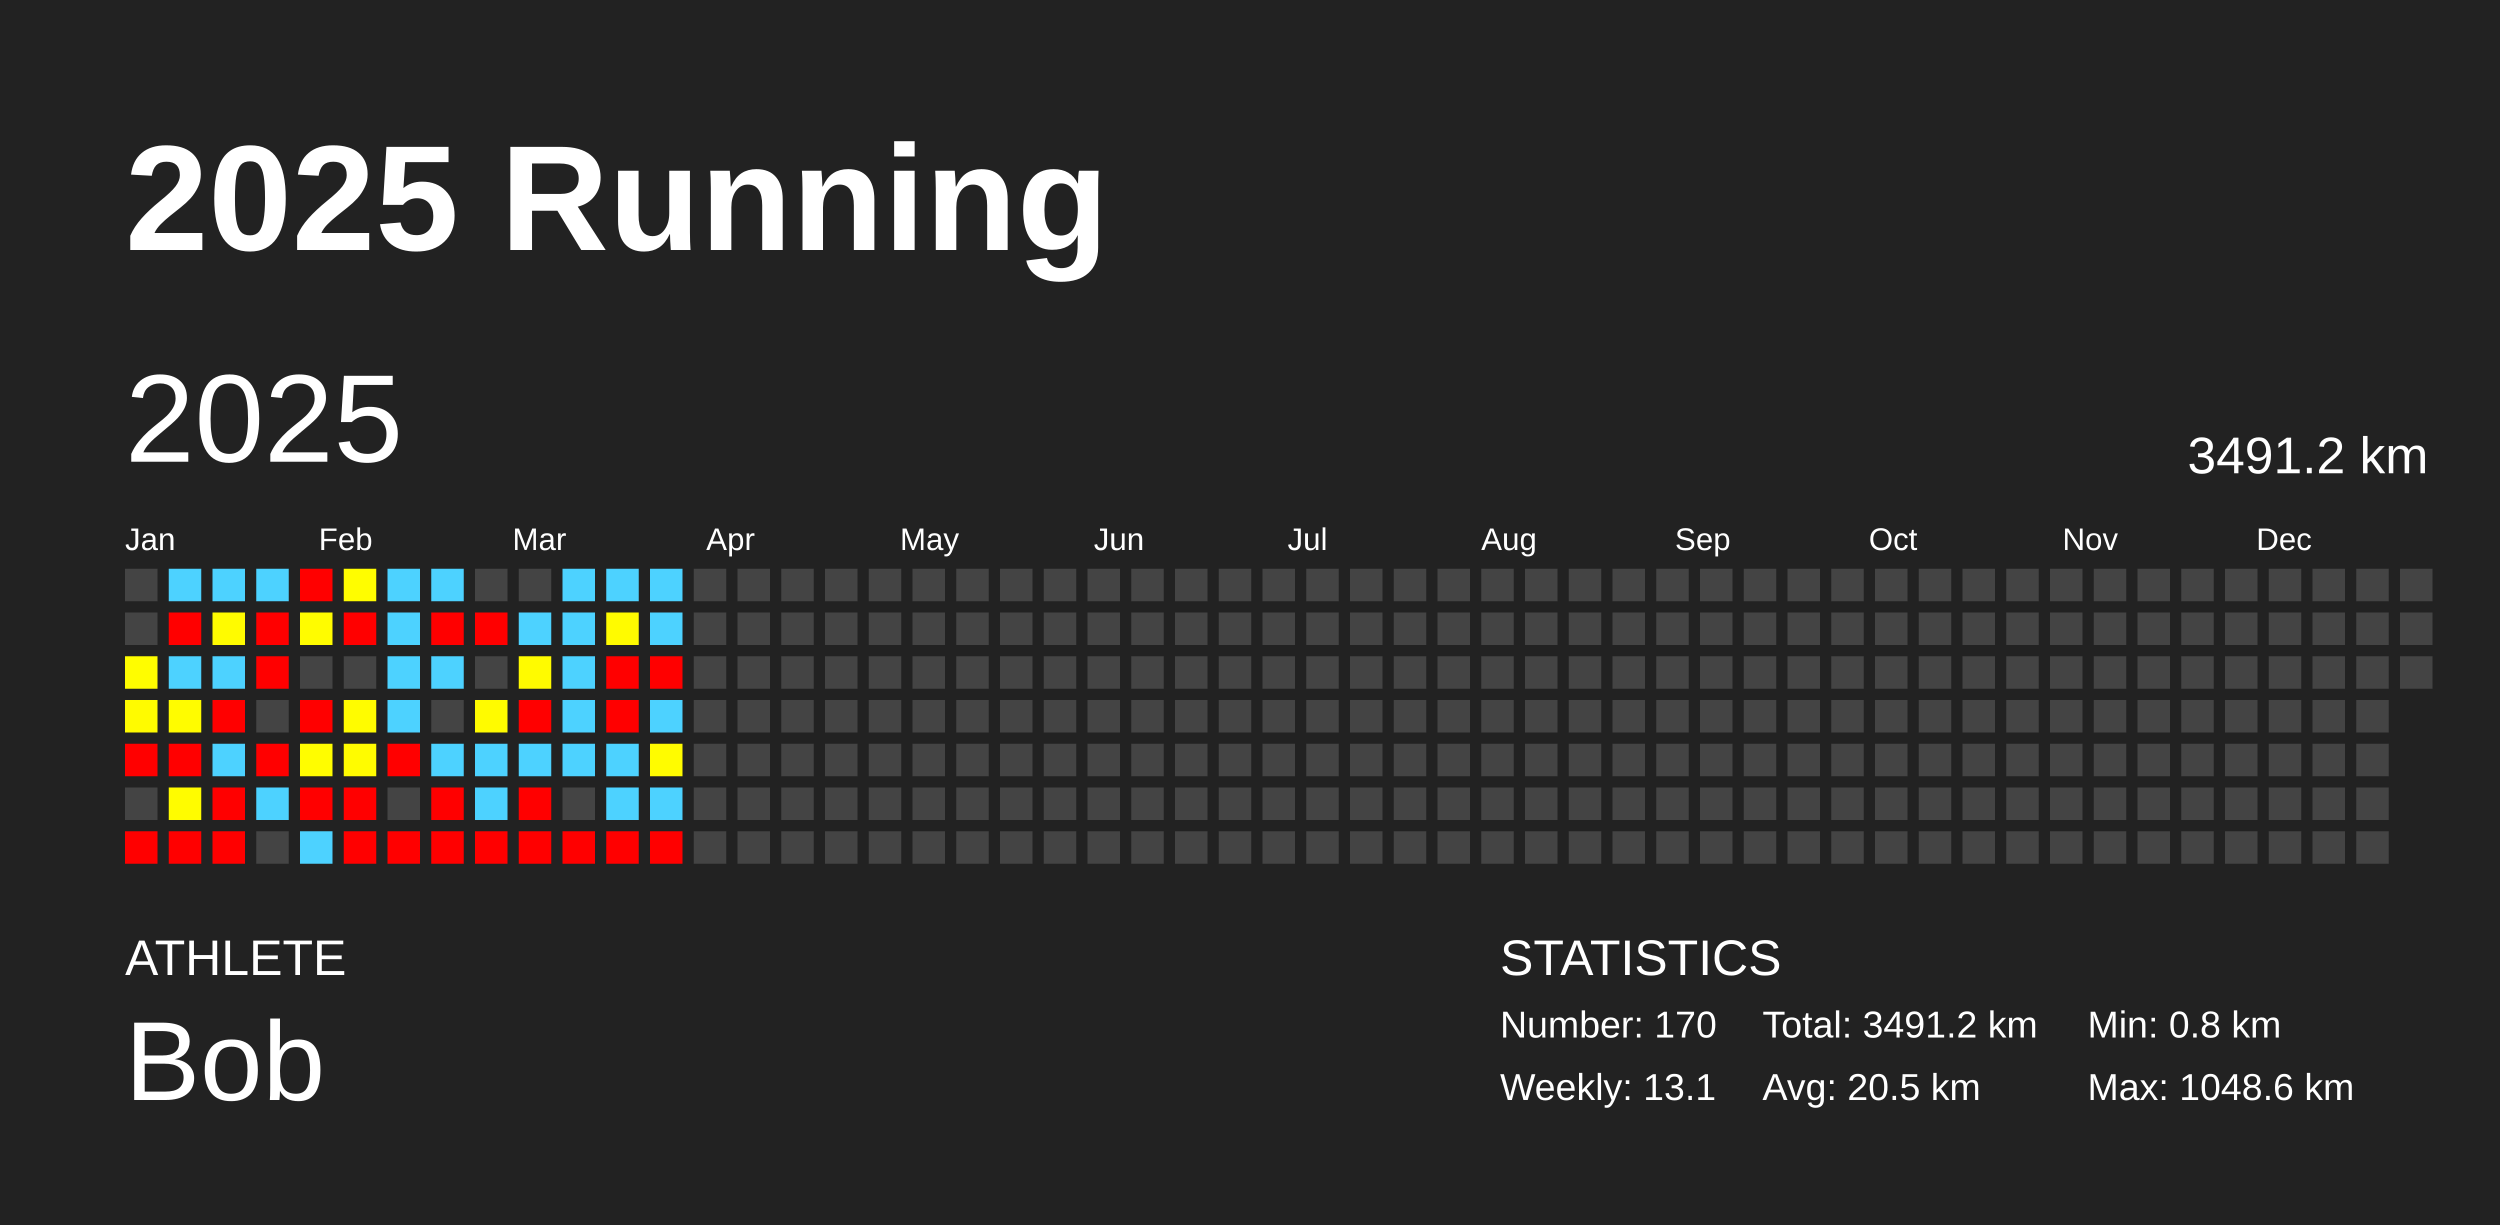
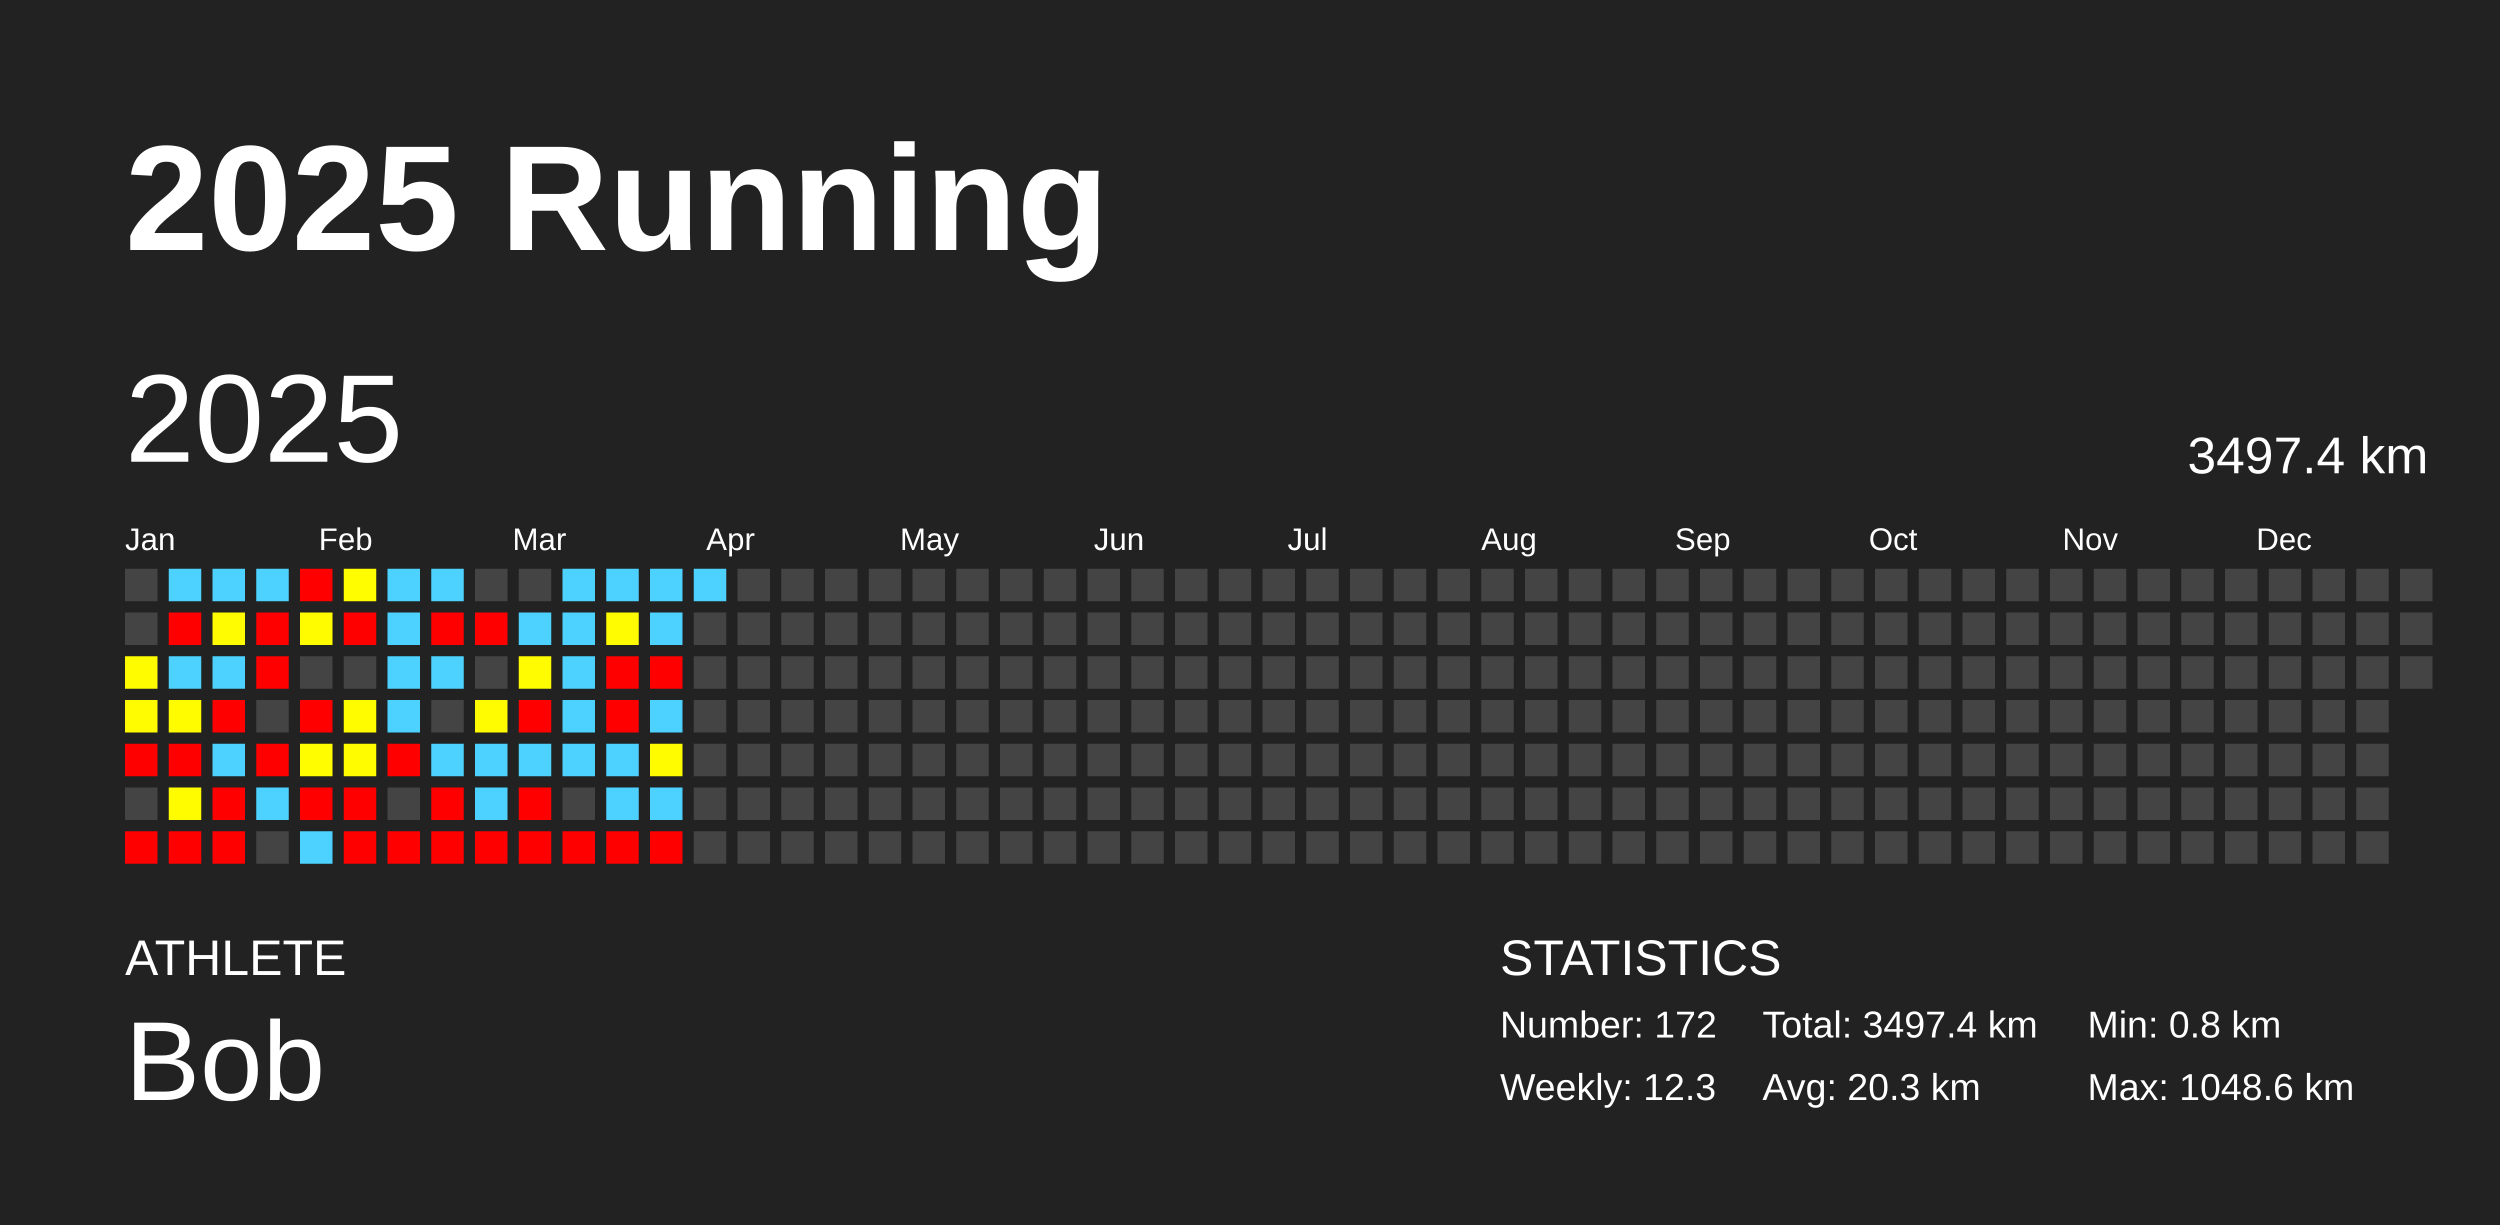
<svg xmlns="http://www.w3.org/2000/svg" baseProfile="full" height="98mm" version="1.1" viewBox="0,0,200,98" width="200mm">
  <defs />
  <rect fill="#222222" height="98" width="200" x="0" y="0" />
  <text fill="#FFFFFF" style="font-size:12px; font-family:Arial; font-weight:bold;" x="10" y="20">2025 Running</text>
  <text fill="#FFFFFF" style="font-size:4px; font-family:Arial" x="10" y="78">ATHLETE</text>
  <text fill="#FFFFFF" style="font-size:9px; font-family:Arial" x="10" y="88">Bob</text>
  <text fill="#FFFFFF" style="font-size:4px; font-family:Arial" x="120" y="78">STATISTICS</text>
-   <text fill="#FFFFFF" style="font-size:3px; font-family:Arial" x="120" y="83">Number: 170</text>
-   <text fill="#FFFFFF" style="font-size:3px; font-family:Arial" x="120" y="88">Weekly: 13.1</text>
-   <text fill="#FFFFFF" style="font-size:3px; font-family:Arial" x="141" y="83">Total: 3491.2 km</text>
-   <text fill="#FFFFFF" style="font-size:3px; font-family:Arial" x="141" y="88">Avg: 20.5 km</text>
+   <text fill="#FFFFFF" style="font-size:3px; font-family:Arial" x="120" y="83">Number: 172</text>
+   <text fill="#FFFFFF" style="font-size:3px; font-family:Arial" x="120" y="88">Weekly: 12.3</text>
+   <text fill="#FFFFFF" style="font-size:3px; font-family:Arial" x="141" y="83">Total: 3497.4 km</text>
+   <text fill="#FFFFFF" style="font-size:3px; font-family:Arial" x="141" y="88">Avg: 20.3 km</text>
  <text fill="#FFFFFF" style="font-size:3px; font-family:Arial" x="167" y="83">Min: 0.8 km</text>
  <text fill="#FFFFFF" style="font-size:3px; font-family:Arial" x="167" y="88">Max: 1048.6 km</text>
  <text dominant-baseline="hanging" fill="#FFFFFF" style="font-size:10.0px; font-family:Arial;" x="10" y="30">2025</text>
-   <text dominant-baseline="hanging" fill="#FFFFFF" style="font-size:4.125px; font-family:Arial;" x="175" y="35">3491.2 km</text>
+   <text dominant-baseline="hanging" fill="#FFFFFF" style="font-size:4.125px; font-family:Arial;" x="175" y="35">3497.4 km</text>
  <text fill="#FFFFFF" style="font-size:2.5px; font-family:Arial" x="10.0" y="44">Jan</text>
  <text fill="#FFFFFF" style="font-size:2.5px; font-family:Arial" x="25.5" y="44">Feb</text>
  <text fill="#FFFFFF" style="font-size:2.5px; font-family:Arial" x="41.0" y="44">Mar</text>
  <text fill="#FFFFFF" style="font-size:2.5px; font-family:Arial" x="56.5" y="44">Apr</text>
  <text fill="#FFFFFF" style="font-size:2.5px; font-family:Arial" x="72.0" y="44">May</text>
  <text fill="#FFFFFF" style="font-size:2.5px; font-family:Arial" x="87.5" y="44">Jun</text>
  <text fill="#FFFFFF" style="font-size:2.5px; font-family:Arial" x="103.0" y="44">Jul</text>
  <text fill="#FFFFFF" style="font-size:2.5px; font-family:Arial" x="118.5" y="44">Aug</text>
  <text fill="#FFFFFF" style="font-size:2.5px; font-family:Arial" x="134.0" y="44">Sep</text>
  <text fill="#FFFFFF" style="font-size:2.5px; font-family:Arial" x="149.5" y="44">Oct</text>
  <text fill="#FFFFFF" style="font-size:2.5px; font-family:Arial" x="165.0" y="44">Nov</text>
  <text fill="#FFFFFF" style="font-size:2.5px; font-family:Arial" x="180.5" y="44">Dec</text>
  <rect fill="#444444" height="2.6" width="2.6" x="10.0" y="45.5" />
  <rect fill="#444444" height="2.6" width="2.6" x="10.0" y="49.0" />
-   <rect fill="#fffd00" height="2.6" width="2.6" x="10.0" y="52.5" />
+   <rect fill="#fffc00" height="2.6" width="2.6" x="10.0" y="52.5" />
  <rect fill="#fffb00" height="2.6" width="2.6" x="10.0" y="56.0" />
  <rect fill="red" height="2.6" width="2.6" x="10.0" y="59.5" />
  <rect fill="#444444" height="2.6" width="2.6" x="10.0" y="63.0" />
  <rect fill="red" height="2.6" width="2.6" x="10.0" y="66.5" />
  <rect fill="#4dd2ff" height="2.6" width="2.6" x="13.5" y="45.5" />
  <rect fill="red" height="2.6" width="2.6" x="13.5" y="49.0" />
  <rect fill="#4dd2ff" height="2.6" width="2.6" x="13.5" y="52.5" />
  <rect fill="#fffc00" height="2.6" width="2.6" x="13.5" y="56.0" />
  <rect fill="red" height="2.6" width="2.6" x="13.5" y="59.5" />
  <rect fill="#fffc00" height="2.6" width="2.6" x="13.5" y="63.0" />
  <rect fill="red" height="2.6" width="2.6" x="13.5" y="66.5" />
  <rect fill="#4dd2ff" height="2.6" width="2.6" x="17.0" y="45.5" />
  <rect fill="#fffb00" height="2.6" width="2.6" x="17.0" y="49.0" />
  <rect fill="#4dd2ff" height="2.6" width="2.6" x="17.0" y="52.5" />
  <rect fill="red" height="2.6" width="2.6" x="17.0" y="56.0" />
  <rect fill="#4dd2ff" height="2.6" width="2.6" x="17.0" y="59.5" />
  <rect fill="red" height="2.6" width="2.6" x="17.0" y="63.0" />
  <rect fill="red" height="2.6" width="2.6" x="17.0" y="66.5" />
  <rect fill="#4dd2ff" height="2.6" width="2.6" x="20.5" y="45.5" />
  <rect fill="red" height="2.6" width="2.6" x="20.5" y="49.0" />
  <rect fill="red" height="2.6" width="2.6" x="20.5" y="52.5" />
  <rect fill="#444444" height="2.6" width="2.6" x="20.5" y="56.0" />
  <rect fill="red" height="2.6" width="2.6" x="20.5" y="59.5" />
  <rect fill="#4dd2ff" height="2.6" width="2.6" x="20.5" y="63.0" />
  <rect fill="#444444" height="2.6" width="2.6" x="20.5" y="66.5" />
  <rect fill="red" height="2.6" width="2.6" x="24.0" y="45.5" />
  <rect fill="#fffc00" height="2.6" width="2.6" x="24.0" y="49.0" />
  <rect fill="#444444" height="2.6" width="2.6" x="24.0" y="52.5" />
  <rect fill="red" height="2.6" width="2.6" x="24.0" y="56.0" />
  <rect fill="#fffd00" height="2.6" width="2.6" x="24.0" y="59.5" />
  <rect fill="red" height="2.6" width="2.6" x="24.0" y="63.0" />
  <rect fill="#4dd2ff" height="2.6" width="2.6" x="24.0" y="66.5" />
  <rect fill="#fffd00" height="2.6" width="2.6" x="27.5" y="45.5" />
  <rect fill="red" height="2.6" width="2.6" x="27.5" y="49.0" />
  <rect fill="#444444" height="2.6" width="2.6" x="27.5" y="52.5" />
  <rect fill="#fffc00" height="2.6" width="2.6" x="27.5" y="56.0" />
  <rect fill="#fffc00" height="2.6" width="2.6" x="27.5" y="59.5" />
  <rect fill="red" height="2.6" width="2.6" x="27.5" y="63.0" />
  <rect fill="red" height="2.6" width="2.6" x="27.5" y="66.5" />
  <rect fill="#4dd2ff" height="2.6" width="2.6" x="31.0" y="45.5" />
  <rect fill="#4dd2ff" height="2.6" width="2.6" x="31.0" y="49.0" />
  <rect fill="#4dd2ff" height="2.6" width="2.6" x="31.0" y="52.5" />
  <rect fill="#4dd2ff" height="2.6" width="2.6" x="31.0" y="56.0" />
  <rect fill="red" height="2.6" width="2.6" x="31.0" y="59.5" />
  <rect fill="#444444" height="2.6" width="2.6" x="31.0" y="63.0" />
  <rect fill="red" height="2.6" width="2.6" x="31.0" y="66.5" />
  <rect fill="#4dd2ff" height="2.6" width="2.6" x="34.5" y="45.5" />
  <rect fill="red" height="2.6" width="2.6" x="34.5" y="49.0" />
  <rect fill="#4dd2ff" height="2.6" width="2.6" x="34.5" y="52.5" />
  <rect fill="#444444" height="2.6" width="2.6" x="34.5" y="56.0" />
  <rect fill="#4dd2ff" height="2.6" width="2.6" x="34.5" y="59.5" />
  <rect fill="red" height="2.6" width="2.6" x="34.5" y="63.0" />
  <rect fill="red" height="2.6" width="2.6" x="34.5" y="66.5" />
  <rect fill="#444444" height="2.6" width="2.6" x="38.0" y="45.5" />
  <rect fill="red" height="2.6" width="2.6" x="38.0" y="49.0" />
  <rect fill="#444444" height="2.6" width="2.6" x="38.0" y="52.5" />
  <rect fill="#fffb00" height="2.6" width="2.6" x="38.0" y="56.0" />
  <rect fill="#4dd2ff" height="2.6" width="2.6" x="38.0" y="59.5" />
  <rect fill="#4dd2ff" height="2.6" width="2.6" x="38.0" y="63.0" />
  <rect fill="red" height="2.6" width="2.6" x="38.0" y="66.5" />
  <rect fill="#444444" height="2.6" width="2.6" x="41.5" y="45.5" />
  <rect fill="#4dd2ff" height="2.6" width="2.6" x="41.5" y="49.0" />
  <rect fill="#fffb00" height="2.6" width="2.6" x="41.5" y="52.5" />
  <rect fill="red" height="2.6" width="2.6" x="41.5" y="56.0" />
  <rect fill="#4dd2ff" height="2.6" width="2.6" x="41.5" y="59.5" />
  <rect fill="red" height="2.6" width="2.6" x="41.5" y="63.0" />
  <rect fill="red" height="2.6" width="2.6" x="41.5" y="66.5" />
  <rect fill="#4dd2ff" height="2.6" width="2.6" x="45.0" y="45.5" />
  <rect fill="#4dd2ff" height="2.6" width="2.6" x="45.0" y="49.0" />
  <rect fill="#4dd2ff" height="2.6" width="2.6" x="45.0" y="52.5" />
  <rect fill="#4dd2ff" height="2.6" width="2.6" x="45.0" y="56.0" />
  <rect fill="#4dd2ff" height="2.6" width="2.6" x="45.0" y="59.5" />
  <rect fill="#444444" height="2.6" width="2.6" x="45.0" y="63.0" />
  <rect fill="red" height="2.6" width="2.6" x="45.0" y="66.5" />
  <rect fill="#4dd2ff" height="2.6" width="2.6" x="48.5" y="45.5" />
  <rect fill="#fffb00" height="2.6" width="2.6" x="48.5" y="49.0" />
  <rect fill="red" height="2.6" width="2.6" x="48.5" y="52.5" />
  <rect fill="red" height="2.6" width="2.6" x="48.5" y="56.0" />
  <rect fill="#4dd2ff" height="2.6" width="2.6" x="48.5" y="59.5" />
  <rect fill="#4dd2ff" height="2.6" width="2.6" x="48.5" y="63.0" />
  <rect fill="red" height="2.6" width="2.6" x="48.5" y="66.5" />
  <rect fill="#4dd2ff" height="2.6" width="2.6" x="52.0" y="45.5" />
  <rect fill="#4dd2ff" height="2.6" width="2.6" x="52.0" y="49.0" />
  <rect fill="red" height="2.6" width="2.6" x="52.0" y="52.5" />
  <rect fill="#4dd2ff" height="2.6" width="2.6" x="52.0" y="56.0" />
  <rect fill="#fffc00" height="2.6" width="2.6" x="52.0" y="59.5" />
  <rect fill="#4dd2ff" height="2.6" width="2.6" x="52.0" y="63.0" />
  <rect fill="red" height="2.6" width="2.6" x="52.0" y="66.5" />
-   <rect fill="#444444" height="2.6" width="2.6" x="55.5" y="45.5" />
+   <rect fill="#4dd2ff" height="2.6" width="2.6" x="55.5" y="45.5" />
  <rect fill="#444444" height="2.6" width="2.6" x="55.5" y="49.0" />
  <rect fill="#444444" height="2.6" width="2.6" x="55.5" y="52.5" />
  <rect fill="#444444" height="2.6" width="2.6" x="55.5" y="56.0" />
  <rect fill="#444444" height="2.6" width="2.6" x="55.5" y="59.5" />
  <rect fill="#444444" height="2.6" width="2.6" x="55.5" y="63.0" />
  <rect fill="#444444" height="2.6" width="2.6" x="55.5" y="66.5" />
  <rect fill="#444444" height="2.6" width="2.6" x="59.0" y="45.5" />
  <rect fill="#444444" height="2.6" width="2.6" x="59.0" y="49.0" />
  <rect fill="#444444" height="2.6" width="2.6" x="59.0" y="52.5" />
  <rect fill="#444444" height="2.6" width="2.6" x="59.0" y="56.0" />
  <rect fill="#444444" height="2.6" width="2.6" x="59.0" y="59.5" />
  <rect fill="#444444" height="2.6" width="2.6" x="59.0" y="63.0" />
  <rect fill="#444444" height="2.6" width="2.6" x="59.0" y="66.5" />
  <rect fill="#444444" height="2.6" width="2.6" x="62.5" y="45.5" />
  <rect fill="#444444" height="2.6" width="2.6" x="62.5" y="49.0" />
  <rect fill="#444444" height="2.6" width="2.6" x="62.5" y="52.5" />
  <rect fill="#444444" height="2.6" width="2.6" x="62.5" y="56.0" />
  <rect fill="#444444" height="2.6" width="2.6" x="62.5" y="59.5" />
  <rect fill="#444444" height="2.6" width="2.6" x="62.5" y="63.0" />
  <rect fill="#444444" height="2.6" width="2.6" x="62.5" y="66.5" />
  <rect fill="#444444" height="2.6" width="2.6" x="66.0" y="45.5" />
  <rect fill="#444444" height="2.6" width="2.6" x="66.0" y="49.0" />
  <rect fill="#444444" height="2.6" width="2.6" x="66.0" y="52.5" />
  <rect fill="#444444" height="2.6" width="2.6" x="66.0" y="56.0" />
  <rect fill="#444444" height="2.6" width="2.6" x="66.0" y="59.5" />
  <rect fill="#444444" height="2.6" width="2.6" x="66.0" y="63.0" />
  <rect fill="#444444" height="2.6" width="2.6" x="66.0" y="66.5" />
  <rect fill="#444444" height="2.6" width="2.6" x="69.5" y="45.5" />
  <rect fill="#444444" height="2.6" width="2.6" x="69.5" y="49.0" />
  <rect fill="#444444" height="2.6" width="2.6" x="69.5" y="52.5" />
  <rect fill="#444444" height="2.6" width="2.6" x="69.5" y="56.0" />
  <rect fill="#444444" height="2.6" width="2.6" x="69.5" y="59.5" />
  <rect fill="#444444" height="2.6" width="2.6" x="69.5" y="63.0" />
  <rect fill="#444444" height="2.6" width="2.6" x="69.5" y="66.5" />
  <rect fill="#444444" height="2.6" width="2.6" x="73.0" y="45.5" />
  <rect fill="#444444" height="2.6" width="2.6" x="73.0" y="49.0" />
  <rect fill="#444444" height="2.6" width="2.6" x="73.0" y="52.5" />
  <rect fill="#444444" height="2.6" width="2.6" x="73.0" y="56.0" />
  <rect fill="#444444" height="2.6" width="2.6" x="73.0" y="59.5" />
  <rect fill="#444444" height="2.6" width="2.6" x="73.0" y="63.0" />
  <rect fill="#444444" height="2.6" width="2.6" x="73.0" y="66.5" />
  <rect fill="#444444" height="2.6" width="2.6" x="76.5" y="45.5" />
  <rect fill="#444444" height="2.6" width="2.6" x="76.5" y="49.0" />
  <rect fill="#444444" height="2.6" width="2.6" x="76.5" y="52.5" />
  <rect fill="#444444" height="2.6" width="2.6" x="76.5" y="56.0" />
  <rect fill="#444444" height="2.6" width="2.6" x="76.5" y="59.5" />
  <rect fill="#444444" height="2.6" width="2.6" x="76.5" y="63.0" />
  <rect fill="#444444" height="2.6" width="2.6" x="76.5" y="66.5" />
  <rect fill="#444444" height="2.6" width="2.6" x="80.0" y="45.5" />
  <rect fill="#444444" height="2.6" width="2.6" x="80.0" y="49.0" />
  <rect fill="#444444" height="2.6" width="2.6" x="80.0" y="52.5" />
  <rect fill="#444444" height="2.6" width="2.6" x="80.0" y="56.0" />
  <rect fill="#444444" height="2.6" width="2.6" x="80.0" y="59.5" />
  <rect fill="#444444" height="2.6" width="2.6" x="80.0" y="63.0" />
  <rect fill="#444444" height="2.6" width="2.6" x="80.0" y="66.5" />
  <rect fill="#444444" height="2.6" width="2.6" x="83.5" y="45.5" />
  <rect fill="#444444" height="2.6" width="2.6" x="83.5" y="49.0" />
  <rect fill="#444444" height="2.6" width="2.6" x="83.5" y="52.5" />
  <rect fill="#444444" height="2.6" width="2.6" x="83.5" y="56.0" />
  <rect fill="#444444" height="2.6" width="2.6" x="83.5" y="59.5" />
  <rect fill="#444444" height="2.6" width="2.6" x="83.5" y="63.0" />
  <rect fill="#444444" height="2.6" width="2.6" x="83.5" y="66.5" />
  <rect fill="#444444" height="2.6" width="2.6" x="87.0" y="45.5" />
  <rect fill="#444444" height="2.6" width="2.6" x="87.0" y="49.0" />
  <rect fill="#444444" height="2.6" width="2.6" x="87.0" y="52.5" />
  <rect fill="#444444" height="2.6" width="2.6" x="87.0" y="56.0" />
  <rect fill="#444444" height="2.6" width="2.6" x="87.0" y="59.5" />
  <rect fill="#444444" height="2.6" width="2.6" x="87.0" y="63.0" />
  <rect fill="#444444" height="2.6" width="2.6" x="87.0" y="66.5" />
  <rect fill="#444444" height="2.6" width="2.6" x="90.5" y="45.5" />
  <rect fill="#444444" height="2.6" width="2.6" x="90.5" y="49.0" />
  <rect fill="#444444" height="2.6" width="2.6" x="90.5" y="52.5" />
  <rect fill="#444444" height="2.6" width="2.6" x="90.5" y="56.0" />
  <rect fill="#444444" height="2.6" width="2.6" x="90.5" y="59.5" />
  <rect fill="#444444" height="2.6" width="2.6" x="90.5" y="63.0" />
  <rect fill="#444444" height="2.6" width="2.6" x="90.5" y="66.5" />
  <rect fill="#444444" height="2.6" width="2.6" x="94.0" y="45.5" />
  <rect fill="#444444" height="2.6" width="2.6" x="94.0" y="49.0" />
  <rect fill="#444444" height="2.6" width="2.6" x="94.0" y="52.5" />
  <rect fill="#444444" height="2.6" width="2.6" x="94.0" y="56.0" />
  <rect fill="#444444" height="2.6" width="2.6" x="94.0" y="59.5" />
  <rect fill="#444444" height="2.6" width="2.6" x="94.0" y="63.0" />
  <rect fill="#444444" height="2.6" width="2.6" x="94.0" y="66.5" />
  <rect fill="#444444" height="2.6" width="2.6" x="97.5" y="45.5" />
  <rect fill="#444444" height="2.6" width="2.6" x="97.5" y="49.0" />
  <rect fill="#444444" height="2.6" width="2.6" x="97.5" y="52.5" />
  <rect fill="#444444" height="2.6" width="2.6" x="97.5" y="56.0" />
  <rect fill="#444444" height="2.6" width="2.6" x="97.5" y="59.5" />
  <rect fill="#444444" height="2.6" width="2.6" x="97.5" y="63.0" />
  <rect fill="#444444" height="2.6" width="2.6" x="97.5" y="66.5" />
  <rect fill="#444444" height="2.6" width="2.6" x="101.0" y="45.5" />
  <rect fill="#444444" height="2.6" width="2.6" x="101.0" y="49.0" />
  <rect fill="#444444" height="2.6" width="2.6" x="101.0" y="52.5" />
  <rect fill="#444444" height="2.6" width="2.6" x="101.0" y="56.0" />
  <rect fill="#444444" height="2.6" width="2.6" x="101.0" y="59.5" />
  <rect fill="#444444" height="2.6" width="2.6" x="101.0" y="63.0" />
  <rect fill="#444444" height="2.6" width="2.6" x="101.0" y="66.5" />
  <rect fill="#444444" height="2.6" width="2.6" x="104.5" y="45.5" />
  <rect fill="#444444" height="2.6" width="2.6" x="104.5" y="49.0" />
  <rect fill="#444444" height="2.6" width="2.6" x="104.5" y="52.5" />
  <rect fill="#444444" height="2.6" width="2.6" x="104.5" y="56.0" />
  <rect fill="#444444" height="2.6" width="2.6" x="104.5" y="59.5" />
  <rect fill="#444444" height="2.6" width="2.6" x="104.5" y="63.0" />
  <rect fill="#444444" height="2.6" width="2.6" x="104.5" y="66.5" />
  <rect fill="#444444" height="2.6" width="2.6" x="108.0" y="45.5" />
  <rect fill="#444444" height="2.6" width="2.6" x="108.0" y="49.0" />
  <rect fill="#444444" height="2.6" width="2.6" x="108.0" y="52.5" />
  <rect fill="#444444" height="2.6" width="2.6" x="108.0" y="56.0" />
  <rect fill="#444444" height="2.6" width="2.6" x="108.0" y="59.5" />
  <rect fill="#444444" height="2.6" width="2.6" x="108.0" y="63.0" />
  <rect fill="#444444" height="2.6" width="2.6" x="108.0" y="66.5" />
  <rect fill="#444444" height="2.6" width="2.6" x="111.5" y="45.5" />
  <rect fill="#444444" height="2.6" width="2.6" x="111.5" y="49.0" />
  <rect fill="#444444" height="2.6" width="2.6" x="111.5" y="52.5" />
  <rect fill="#444444" height="2.6" width="2.6" x="111.5" y="56.0" />
  <rect fill="#444444" height="2.6" width="2.6" x="111.5" y="59.5" />
  <rect fill="#444444" height="2.6" width="2.6" x="111.5" y="63.0" />
  <rect fill="#444444" height="2.6" width="2.6" x="111.5" y="66.5" />
  <rect fill="#444444" height="2.6" width="2.6" x="115.0" y="45.5" />
  <rect fill="#444444" height="2.6" width="2.6" x="115.0" y="49.0" />
  <rect fill="#444444" height="2.6" width="2.6" x="115.0" y="52.5" />
  <rect fill="#444444" height="2.6" width="2.6" x="115.0" y="56.0" />
  <rect fill="#444444" height="2.6" width="2.6" x="115.0" y="59.5" />
  <rect fill="#444444" height="2.6" width="2.6" x="115.0" y="63.0" />
  <rect fill="#444444" height="2.6" width="2.6" x="115.0" y="66.5" />
  <rect fill="#444444" height="2.6" width="2.6" x="118.5" y="45.5" />
  <rect fill="#444444" height="2.6" width="2.6" x="118.5" y="49.0" />
  <rect fill="#444444" height="2.6" width="2.6" x="118.5" y="52.5" />
  <rect fill="#444444" height="2.6" width="2.6" x="118.5" y="56.0" />
  <rect fill="#444444" height="2.6" width="2.6" x="118.5" y="59.5" />
  <rect fill="#444444" height="2.6" width="2.6" x="118.5" y="63.0" />
  <rect fill="#444444" height="2.6" width="2.6" x="118.5" y="66.5" />
  <rect fill="#444444" height="2.6" width="2.6" x="122.0" y="45.5" />
  <rect fill="#444444" height="2.6" width="2.6" x="122.0" y="49.0" />
  <rect fill="#444444" height="2.6" width="2.6" x="122.0" y="52.5" />
  <rect fill="#444444" height="2.6" width="2.6" x="122.0" y="56.0" />
  <rect fill="#444444" height="2.6" width="2.6" x="122.0" y="59.5" />
  <rect fill="#444444" height="2.6" width="2.6" x="122.0" y="63.0" />
  <rect fill="#444444" height="2.6" width="2.6" x="122.0" y="66.5" />
  <rect fill="#444444" height="2.6" width="2.6" x="125.5" y="45.5" />
  <rect fill="#444444" height="2.6" width="2.6" x="125.5" y="49.0" />
  <rect fill="#444444" height="2.6" width="2.6" x="125.5" y="52.5" />
  <rect fill="#444444" height="2.6" width="2.6" x="125.5" y="56.0" />
  <rect fill="#444444" height="2.6" width="2.6" x="125.5" y="59.5" />
  <rect fill="#444444" height="2.6" width="2.6" x="125.5" y="63.0" />
  <rect fill="#444444" height="2.6" width="2.6" x="125.5" y="66.5" />
  <rect fill="#444444" height="2.6" width="2.6" x="129.0" y="45.5" />
  <rect fill="#444444" height="2.6" width="2.6" x="129.0" y="49.0" />
  <rect fill="#444444" height="2.6" width="2.6" x="129.0" y="52.5" />
  <rect fill="#444444" height="2.6" width="2.6" x="129.0" y="56.0" />
  <rect fill="#444444" height="2.6" width="2.6" x="129.0" y="59.5" />
  <rect fill="#444444" height="2.6" width="2.6" x="129.0" y="63.0" />
  <rect fill="#444444" height="2.6" width="2.6" x="129.0" y="66.5" />
  <rect fill="#444444" height="2.6" width="2.6" x="132.5" y="45.5" />
  <rect fill="#444444" height="2.6" width="2.6" x="132.5" y="49.0" />
  <rect fill="#444444" height="2.6" width="2.6" x="132.5" y="52.5" />
  <rect fill="#444444" height="2.6" width="2.6" x="132.5" y="56.0" />
  <rect fill="#444444" height="2.6" width="2.6" x="132.5" y="59.5" />
  <rect fill="#444444" height="2.6" width="2.6" x="132.5" y="63.0" />
  <rect fill="#444444" height="2.6" width="2.6" x="132.5" y="66.5" />
  <rect fill="#444444" height="2.6" width="2.6" x="136.0" y="45.5" />
  <rect fill="#444444" height="2.6" width="2.6" x="136.0" y="49.0" />
  <rect fill="#444444" height="2.6" width="2.6" x="136.0" y="52.5" />
  <rect fill="#444444" height="2.6" width="2.6" x="136.0" y="56.0" />
  <rect fill="#444444" height="2.6" width="2.6" x="136.0" y="59.5" />
  <rect fill="#444444" height="2.6" width="2.6" x="136.0" y="63.0" />
  <rect fill="#444444" height="2.6" width="2.6" x="136.0" y="66.5" />
  <rect fill="#444444" height="2.6" width="2.6" x="139.5" y="45.5" />
  <rect fill="#444444" height="2.6" width="2.6" x="139.5" y="49.0" />
  <rect fill="#444444" height="2.6" width="2.6" x="139.5" y="52.5" />
  <rect fill="#444444" height="2.6" width="2.6" x="139.5" y="56.0" />
  <rect fill="#444444" height="2.6" width="2.6" x="139.5" y="59.5" />
  <rect fill="#444444" height="2.6" width="2.6" x="139.5" y="63.0" />
  <rect fill="#444444" height="2.6" width="2.6" x="139.5" y="66.5" />
  <rect fill="#444444" height="2.6" width="2.6" x="143.0" y="45.5" />
  <rect fill="#444444" height="2.6" width="2.6" x="143.0" y="49.0" />
  <rect fill="#444444" height="2.6" width="2.6" x="143.0" y="52.5" />
  <rect fill="#444444" height="2.6" width="2.6" x="143.0" y="56.0" />
  <rect fill="#444444" height="2.6" width="2.6" x="143.0" y="59.5" />
  <rect fill="#444444" height="2.6" width="2.6" x="143.0" y="63.0" />
  <rect fill="#444444" height="2.6" width="2.6" x="143.0" y="66.5" />
  <rect fill="#444444" height="2.6" width="2.6" x="146.5" y="45.5" />
  <rect fill="#444444" height="2.6" width="2.6" x="146.5" y="49.0" />
  <rect fill="#444444" height="2.6" width="2.6" x="146.5" y="52.5" />
  <rect fill="#444444" height="2.6" width="2.6" x="146.5" y="56.0" />
  <rect fill="#444444" height="2.6" width="2.6" x="146.5" y="59.5" />
  <rect fill="#444444" height="2.6" width="2.6" x="146.5" y="63.0" />
  <rect fill="#444444" height="2.6" width="2.6" x="146.5" y="66.5" />
  <rect fill="#444444" height="2.6" width="2.6" x="150.0" y="45.5" />
  <rect fill="#444444" height="2.6" width="2.6" x="150.0" y="49.0" />
  <rect fill="#444444" height="2.6" width="2.6" x="150.0" y="52.5" />
  <rect fill="#444444" height="2.6" width="2.6" x="150.0" y="56.0" />
  <rect fill="#444444" height="2.6" width="2.6" x="150.0" y="59.5" />
  <rect fill="#444444" height="2.6" width="2.6" x="150.0" y="63.0" />
  <rect fill="#444444" height="2.6" width="2.6" x="150.0" y="66.5" />
  <rect fill="#444444" height="2.6" width="2.6" x="153.5" y="45.5" />
  <rect fill="#444444" height="2.6" width="2.6" x="153.5" y="49.0" />
  <rect fill="#444444" height="2.6" width="2.6" x="153.5" y="52.5" />
  <rect fill="#444444" height="2.6" width="2.6" x="153.5" y="56.0" />
  <rect fill="#444444" height="2.6" width="2.6" x="153.5" y="59.5" />
  <rect fill="#444444" height="2.6" width="2.6" x="153.5" y="63.0" />
  <rect fill="#444444" height="2.6" width="2.6" x="153.5" y="66.5" />
  <rect fill="#444444" height="2.6" width="2.6" x="157.0" y="45.5" />
  <rect fill="#444444" height="2.6" width="2.6" x="157.0" y="49.0" />
  <rect fill="#444444" height="2.6" width="2.6" x="157.0" y="52.5" />
  <rect fill="#444444" height="2.6" width="2.6" x="157.0" y="56.0" />
  <rect fill="#444444" height="2.6" width="2.6" x="157.0" y="59.5" />
  <rect fill="#444444" height="2.6" width="2.6" x="157.0" y="63.0" />
  <rect fill="#444444" height="2.6" width="2.6" x="157.0" y="66.5" />
  <rect fill="#444444" height="2.6" width="2.6" x="160.5" y="45.5" />
  <rect fill="#444444" height="2.6" width="2.6" x="160.5" y="49.0" />
  <rect fill="#444444" height="2.6" width="2.6" x="160.5" y="52.5" />
  <rect fill="#444444" height="2.6" width="2.6" x="160.5" y="56.0" />
  <rect fill="#444444" height="2.6" width="2.6" x="160.5" y="59.5" />
  <rect fill="#444444" height="2.6" width="2.6" x="160.5" y="63.0" />
  <rect fill="#444444" height="2.6" width="2.6" x="160.5" y="66.5" />
  <rect fill="#444444" height="2.6" width="2.6" x="164.0" y="45.5" />
  <rect fill="#444444" height="2.6" width="2.6" x="164.0" y="49.0" />
  <rect fill="#444444" height="2.6" width="2.6" x="164.0" y="52.5" />
  <rect fill="#444444" height="2.6" width="2.6" x="164.0" y="56.0" />
  <rect fill="#444444" height="2.6" width="2.6" x="164.0" y="59.5" />
  <rect fill="#444444" height="2.6" width="2.6" x="164.0" y="63.0" />
  <rect fill="#444444" height="2.6" width="2.6" x="164.0" y="66.5" />
  <rect fill="#444444" height="2.6" width="2.6" x="167.5" y="45.5" />
  <rect fill="#444444" height="2.6" width="2.6" x="167.5" y="49.0" />
  <rect fill="#444444" height="2.6" width="2.6" x="167.5" y="52.5" />
  <rect fill="#444444" height="2.6" width="2.6" x="167.5" y="56.0" />
  <rect fill="#444444" height="2.6" width="2.6" x="167.5" y="59.5" />
  <rect fill="#444444" height="2.6" width="2.6" x="167.5" y="63.0" />
  <rect fill="#444444" height="2.6" width="2.6" x="167.5" y="66.5" />
  <rect fill="#444444" height="2.6" width="2.6" x="171.0" y="45.5" />
  <rect fill="#444444" height="2.6" width="2.6" x="171.0" y="49.0" />
  <rect fill="#444444" height="2.6" width="2.6" x="171.0" y="52.5" />
  <rect fill="#444444" height="2.6" width="2.6" x="171.0" y="56.0" />
  <rect fill="#444444" height="2.6" width="2.6" x="171.0" y="59.5" />
  <rect fill="#444444" height="2.6" width="2.6" x="171.0" y="63.0" />
  <rect fill="#444444" height="2.6" width="2.6" x="171.0" y="66.5" />
  <rect fill="#444444" height="2.6" width="2.6" x="174.5" y="45.5" />
  <rect fill="#444444" height="2.6" width="2.6" x="174.5" y="49.0" />
  <rect fill="#444444" height="2.6" width="2.6" x="174.5" y="52.5" />
  <rect fill="#444444" height="2.6" width="2.6" x="174.5" y="56.0" />
  <rect fill="#444444" height="2.6" width="2.6" x="174.5" y="59.5" />
  <rect fill="#444444" height="2.6" width="2.6" x="174.5" y="63.0" />
  <rect fill="#444444" height="2.6" width="2.6" x="174.5" y="66.5" />
  <rect fill="#444444" height="2.6" width="2.6" x="178.0" y="45.5" />
  <rect fill="#444444" height="2.6" width="2.6" x="178.0" y="49.0" />
  <rect fill="#444444" height="2.6" width="2.6" x="178.0" y="52.5" />
  <rect fill="#444444" height="2.6" width="2.6" x="178.0" y="56.0" />
  <rect fill="#444444" height="2.6" width="2.6" x="178.0" y="59.5" />
  <rect fill="#444444" height="2.6" width="2.6" x="178.0" y="63.0" />
  <rect fill="#444444" height="2.6" width="2.6" x="178.0" y="66.5" />
  <rect fill="#444444" height="2.6" width="2.6" x="181.5" y="45.5" />
  <rect fill="#444444" height="2.6" width="2.6" x="181.5" y="49.0" />
  <rect fill="#444444" height="2.6" width="2.6" x="181.5" y="52.5" />
  <rect fill="#444444" height="2.6" width="2.6" x="181.5" y="56.0" />
  <rect fill="#444444" height="2.6" width="2.6" x="181.5" y="59.5" />
  <rect fill="#444444" height="2.6" width="2.6" x="181.5" y="63.0" />
  <rect fill="#444444" height="2.6" width="2.6" x="181.5" y="66.5" />
  <rect fill="#444444" height="2.6" width="2.6" x="185.0" y="45.5" />
  <rect fill="#444444" height="2.6" width="2.6" x="185.0" y="49.0" />
  <rect fill="#444444" height="2.6" width="2.6" x="185.0" y="52.5" />
  <rect fill="#444444" height="2.6" width="2.6" x="185.0" y="56.0" />
  <rect fill="#444444" height="2.6" width="2.6" x="185.0" y="59.5" />
  <rect fill="#444444" height="2.6" width="2.6" x="185.0" y="63.0" />
  <rect fill="#444444" height="2.6" width="2.6" x="185.0" y="66.5" />
  <rect fill="#444444" height="2.6" width="2.6" x="188.5" y="45.5" />
  <rect fill="#444444" height="2.6" width="2.6" x="188.5" y="49.0" />
  <rect fill="#444444" height="2.6" width="2.6" x="188.5" y="52.5" />
  <rect fill="#444444" height="2.6" width="2.6" x="188.5" y="56.0" />
  <rect fill="#444444" height="2.6" width="2.6" x="188.5" y="59.5" />
  <rect fill="#444444" height="2.6" width="2.6" x="188.5" y="63.0" />
  <rect fill="#444444" height="2.6" width="2.6" x="188.5" y="66.5" />
  <rect fill="#444444" height="2.6" width="2.6" x="192.0" y="45.5" />
  <rect fill="#444444" height="2.6" width="2.6" x="192.0" y="49.0" />
  <rect fill="#444444" height="2.6" width="2.6" x="192.0" y="52.5" />
</svg>
